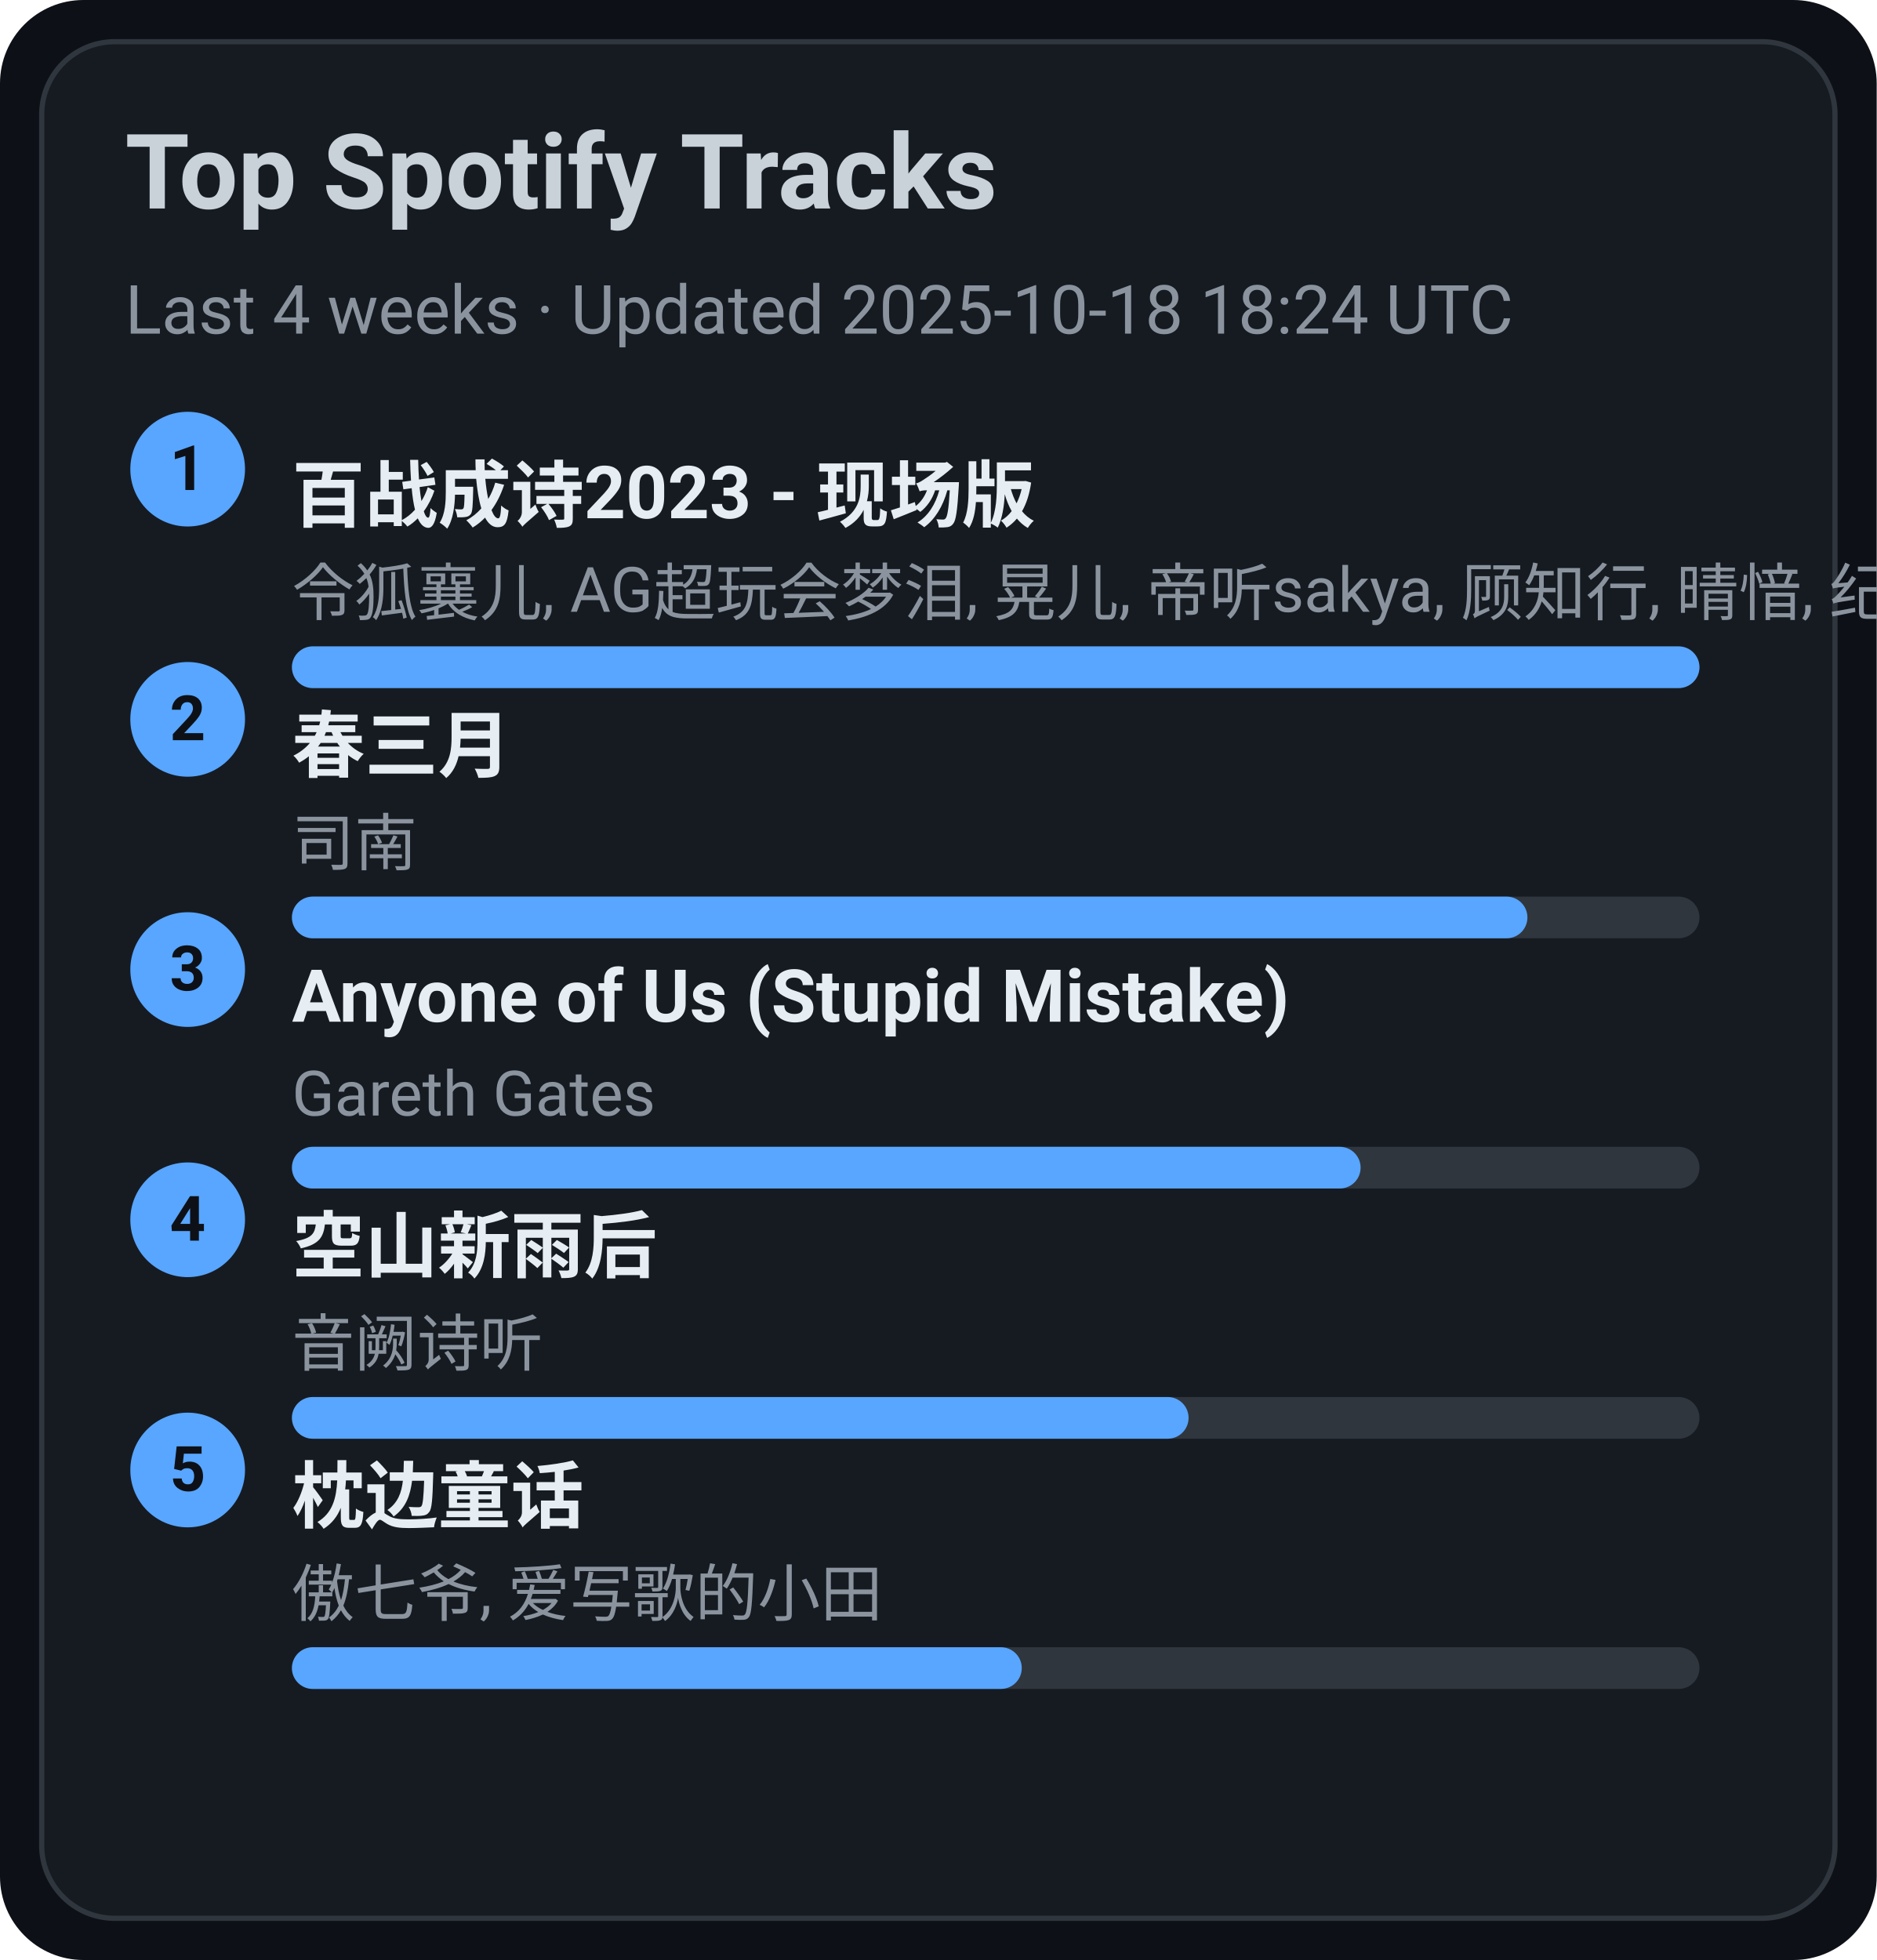
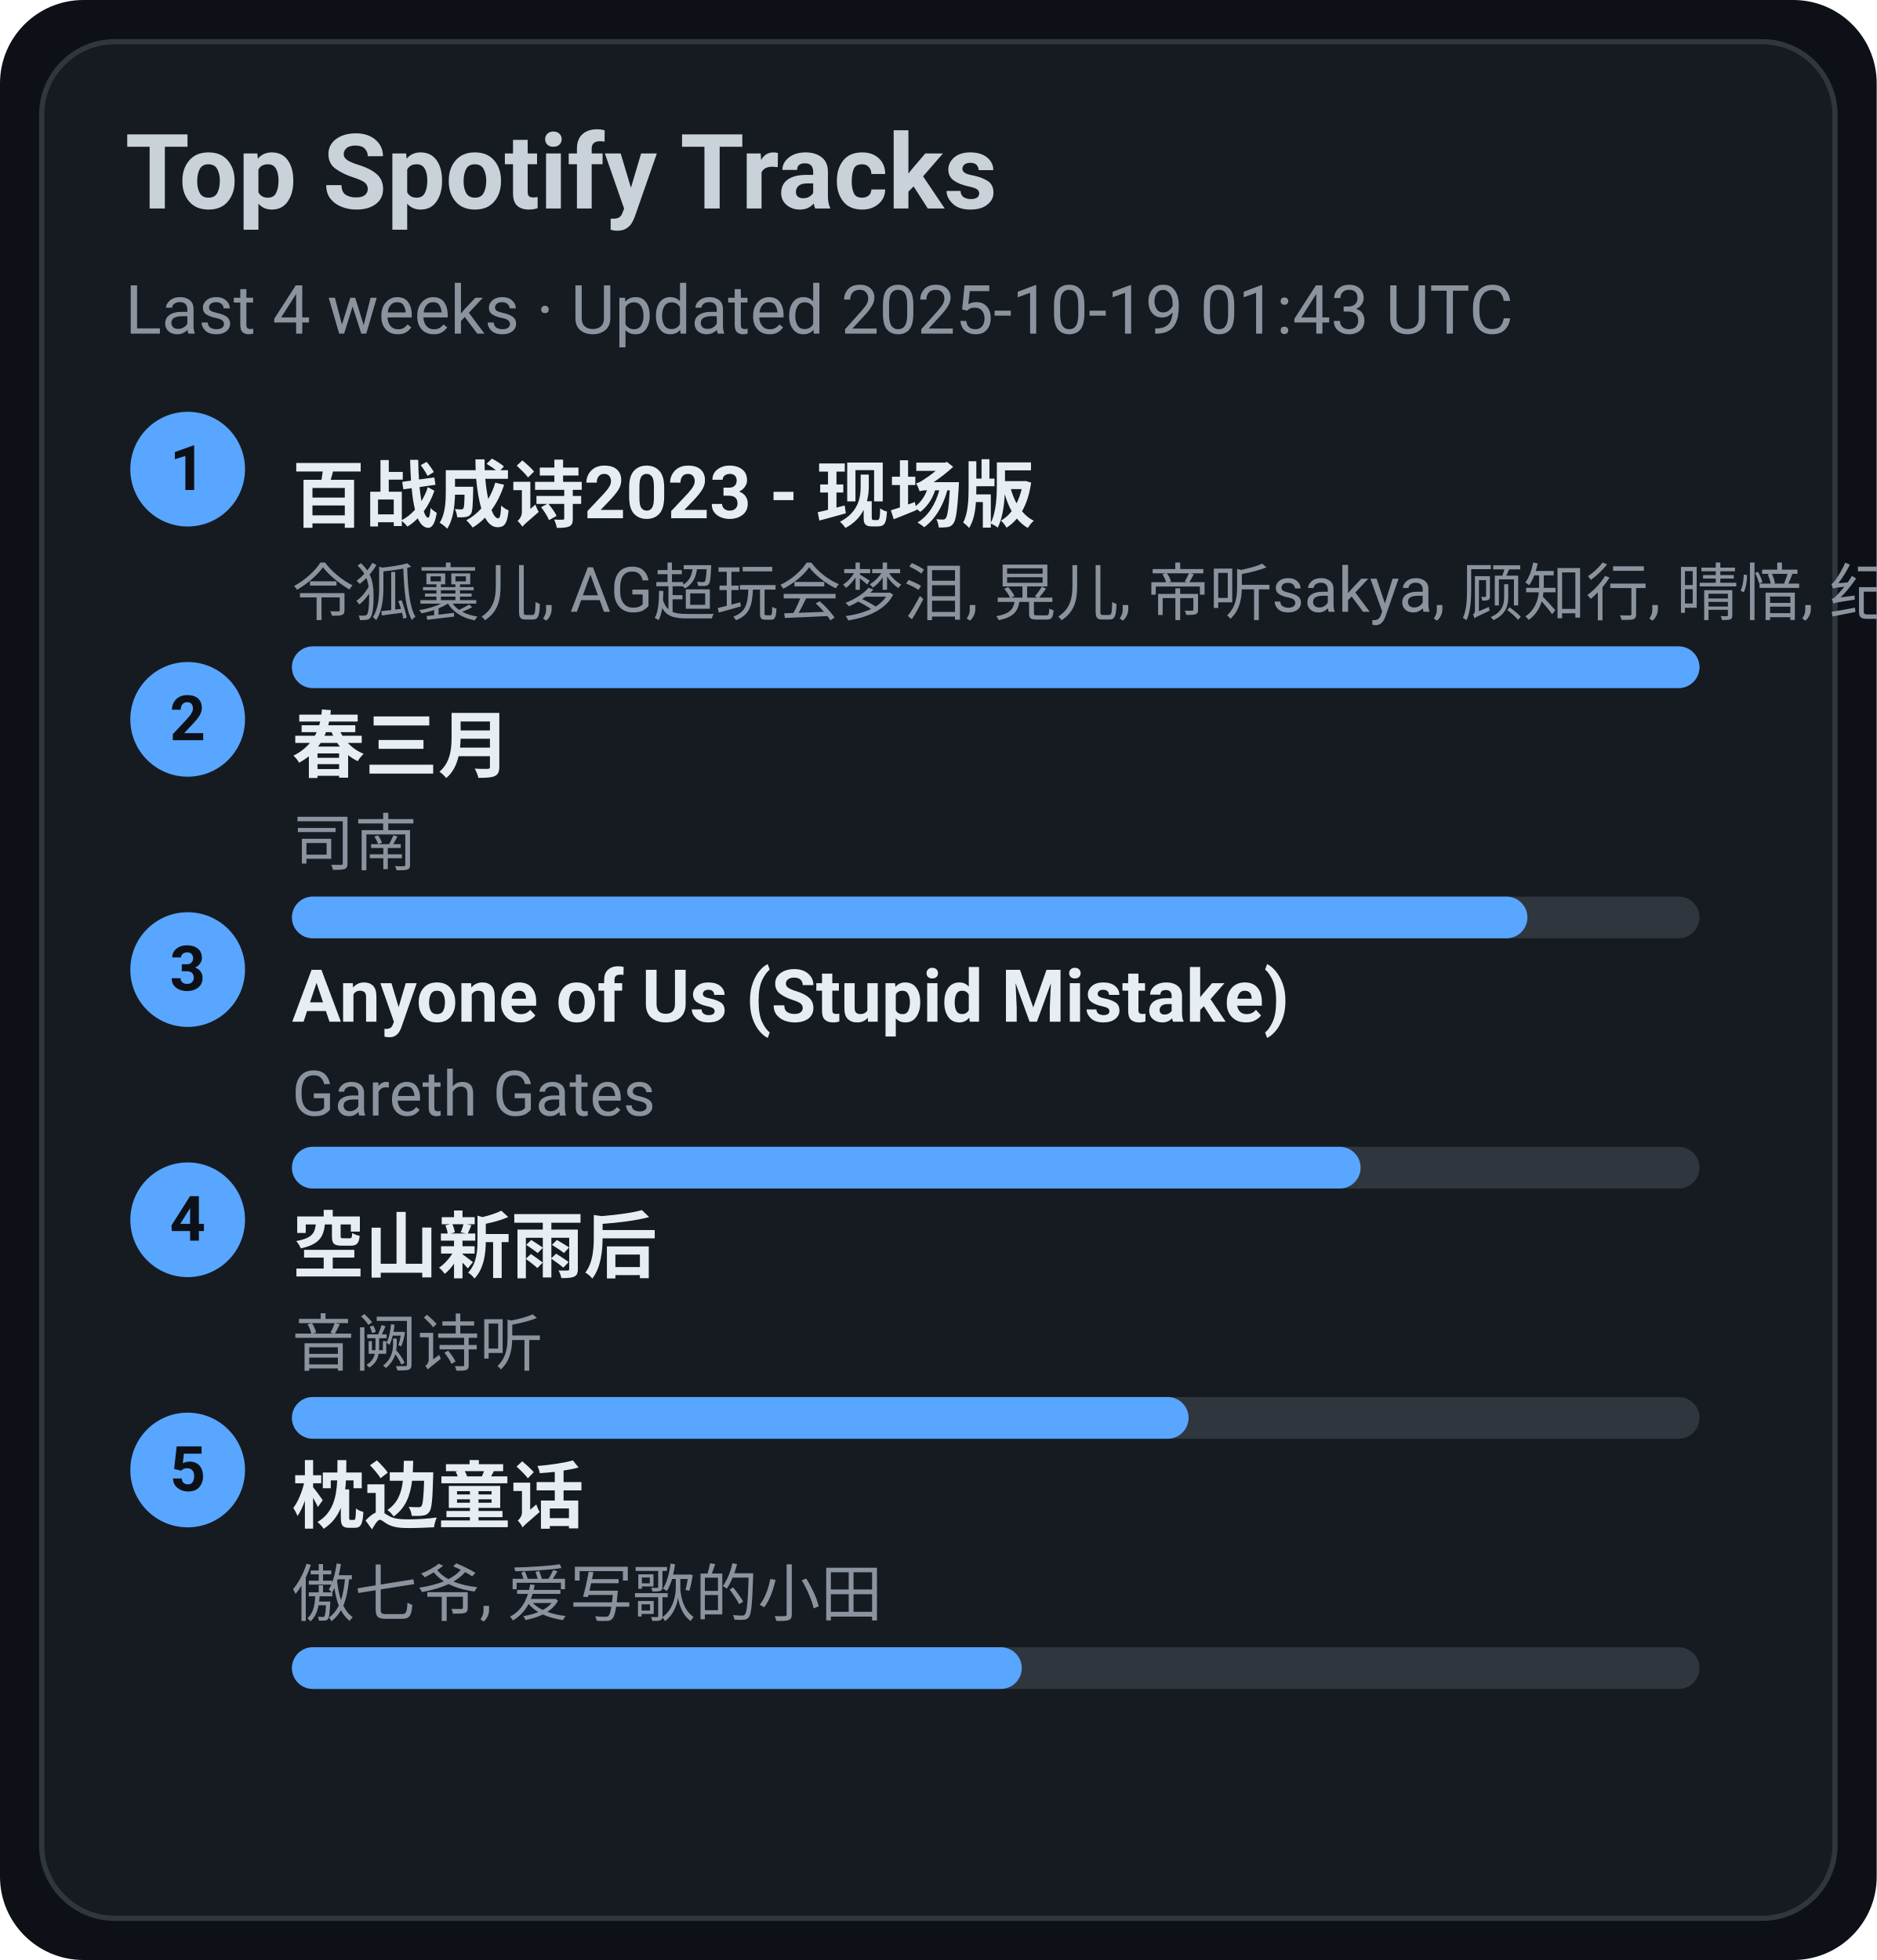
<svg xmlns="http://www.w3.org/2000/svg" width="360" height="376" viewBox="0 0 360 376">
  <style>text{font-family:-apple-system,BlinkMacSystemFont,Segoe UI,Roboto,Ubuntu,Helvetica Neue,Arial,Noto Sans,sans-serif}</style>
  <rect width="360" height="376" rx="16" fill="#0d1117" />
  <rect x="8" y="8" width="344" height="360" rx="14" fill="#161b22" stroke="#30363d" />
  <text x="24" y="40" font-size="20" fill="#c9d1d9" font-weight="600">Top Spotify Tracks</text>
-   <text x="24" y="64" font-size="13" fill="#8b949e">Last 4 weeks · Updated 2025-10-18 18:24 UTC</text>
+   <text x="24" y="64" font-size="13" fill="#8b949e">Last 4 weeks · Updated 2025-10-19 01:43 UTC</text>
  <circle cx="36" cy="90" r="11" fill="#58a6ff" />
  <text x="36" y="94" text-anchor="middle" font-size="12" fill="#0d1117" font-weight="700">1</text>
  <a href="https://open.spotify.com/track/2gttnS8fWnDwziLFt2TLEi" target="_blank" rel="noopener noreferrer">
    <text x="56" y="100" font-size="14" fill="#e6edf3" font-weight="600">百战成诗2023 - 现场版</text>
  </a>
  <text x="56" y="118" font-size="12" fill="#8b949e">令狐襄儿, AG超玩会梦泪, 晃儿, 帝听sakya, 顾知行, 晴愔, 纪粹希, 于冬然, 呦猫UNEKO</text>
  <rect x="56" y="124" width="270" height="8" rx="4" fill="#30363d" />
  <rect x="56" y="124" width="270" height="8" rx="4" fill="#58a6ff" />
  <circle cx="36" cy="138" r="11" fill="#58a6ff" />
  <text x="36" y="142" text-anchor="middle" font-size="12" fill="#0d1117" font-weight="700">2</text>
  <a href="https://open.spotify.com/track/5A9BOP4WTk2UayDlMb8w98" target="_blank" rel="noopener noreferrer">
    <text x="56" y="148" font-size="14" fill="#e6edf3" font-weight="600">春三月</text>
  </a>
  <text x="56" y="166" font-size="12" fill="#8b949e">司南</text>
  <rect x="56" y="172" width="270" height="8" rx="4" fill="#30363d" />
  <rect x="56" y="172" width="237" height="8" rx="4" fill="#58a6ff" />
  <circle cx="36" cy="186" r="11" fill="#58a6ff" />
  <text x="36" y="190" text-anchor="middle" font-size="12" fill="#0d1117" font-weight="700">3</text>
  <a href="https://open.spotify.com/track/7KZo8AI9F3Vnn3FXEYBL9f" target="_blank" rel="noopener noreferrer">
    <text x="56" y="196" font-size="14" fill="#e6edf3" font-weight="600">Anyone of Us (Stupid Mistake)</text>
  </a>
  <text x="56" y="214" font-size="12" fill="#8b949e">Gareth Gates</text>
  <rect x="56" y="220" width="270" height="8" rx="4" fill="#30363d" />
  <rect x="56" y="220" width="205" height="8" rx="4" fill="#58a6ff" />
  <circle cx="36" cy="234" r="11" fill="#58a6ff" />
  <text x="36" y="238" text-anchor="middle" font-size="12" fill="#0d1117" font-weight="700">4</text>
  <a href="https://open.spotify.com/track/7c1D58U8AIVOGlYzh5U6sk" target="_blank" rel="noopener noreferrer">
    <text x="56" y="244" font-size="14" fill="#e6edf3" font-weight="600">空山新雨后</text>
  </a>
  <text x="56" y="262" font-size="12" fill="#8b949e">音阙诗听</text>
  <rect x="56" y="268" width="270" height="8" rx="4" fill="#30363d" />
  <rect x="56" y="268" width="172" height="8" rx="4" fill="#58a6ff" />
  <circle cx="36" cy="282" r="11" fill="#58a6ff" />
  <text x="36" y="286" text-anchor="middle" font-size="12" fill="#0d1117" font-weight="700">5</text>
  <a href="https://open.spotify.com/track/3I8tlHNA9NM8dL0B23xGIY" target="_blank" rel="noopener noreferrer">
    <text x="56" y="292" font-size="14" fill="#e6edf3" font-weight="600">枕边童话</text>
  </a>
  <text x="56" y="310" font-size="12" fill="#8b949e">傲七爷, 爱写歌的小田</text>
  <rect x="56" y="316" width="270" height="8" rx="4" fill="#30363d" />
  <rect x="56" y="316" width="140" height="8" rx="4" fill="#58a6ff" />
</svg>
